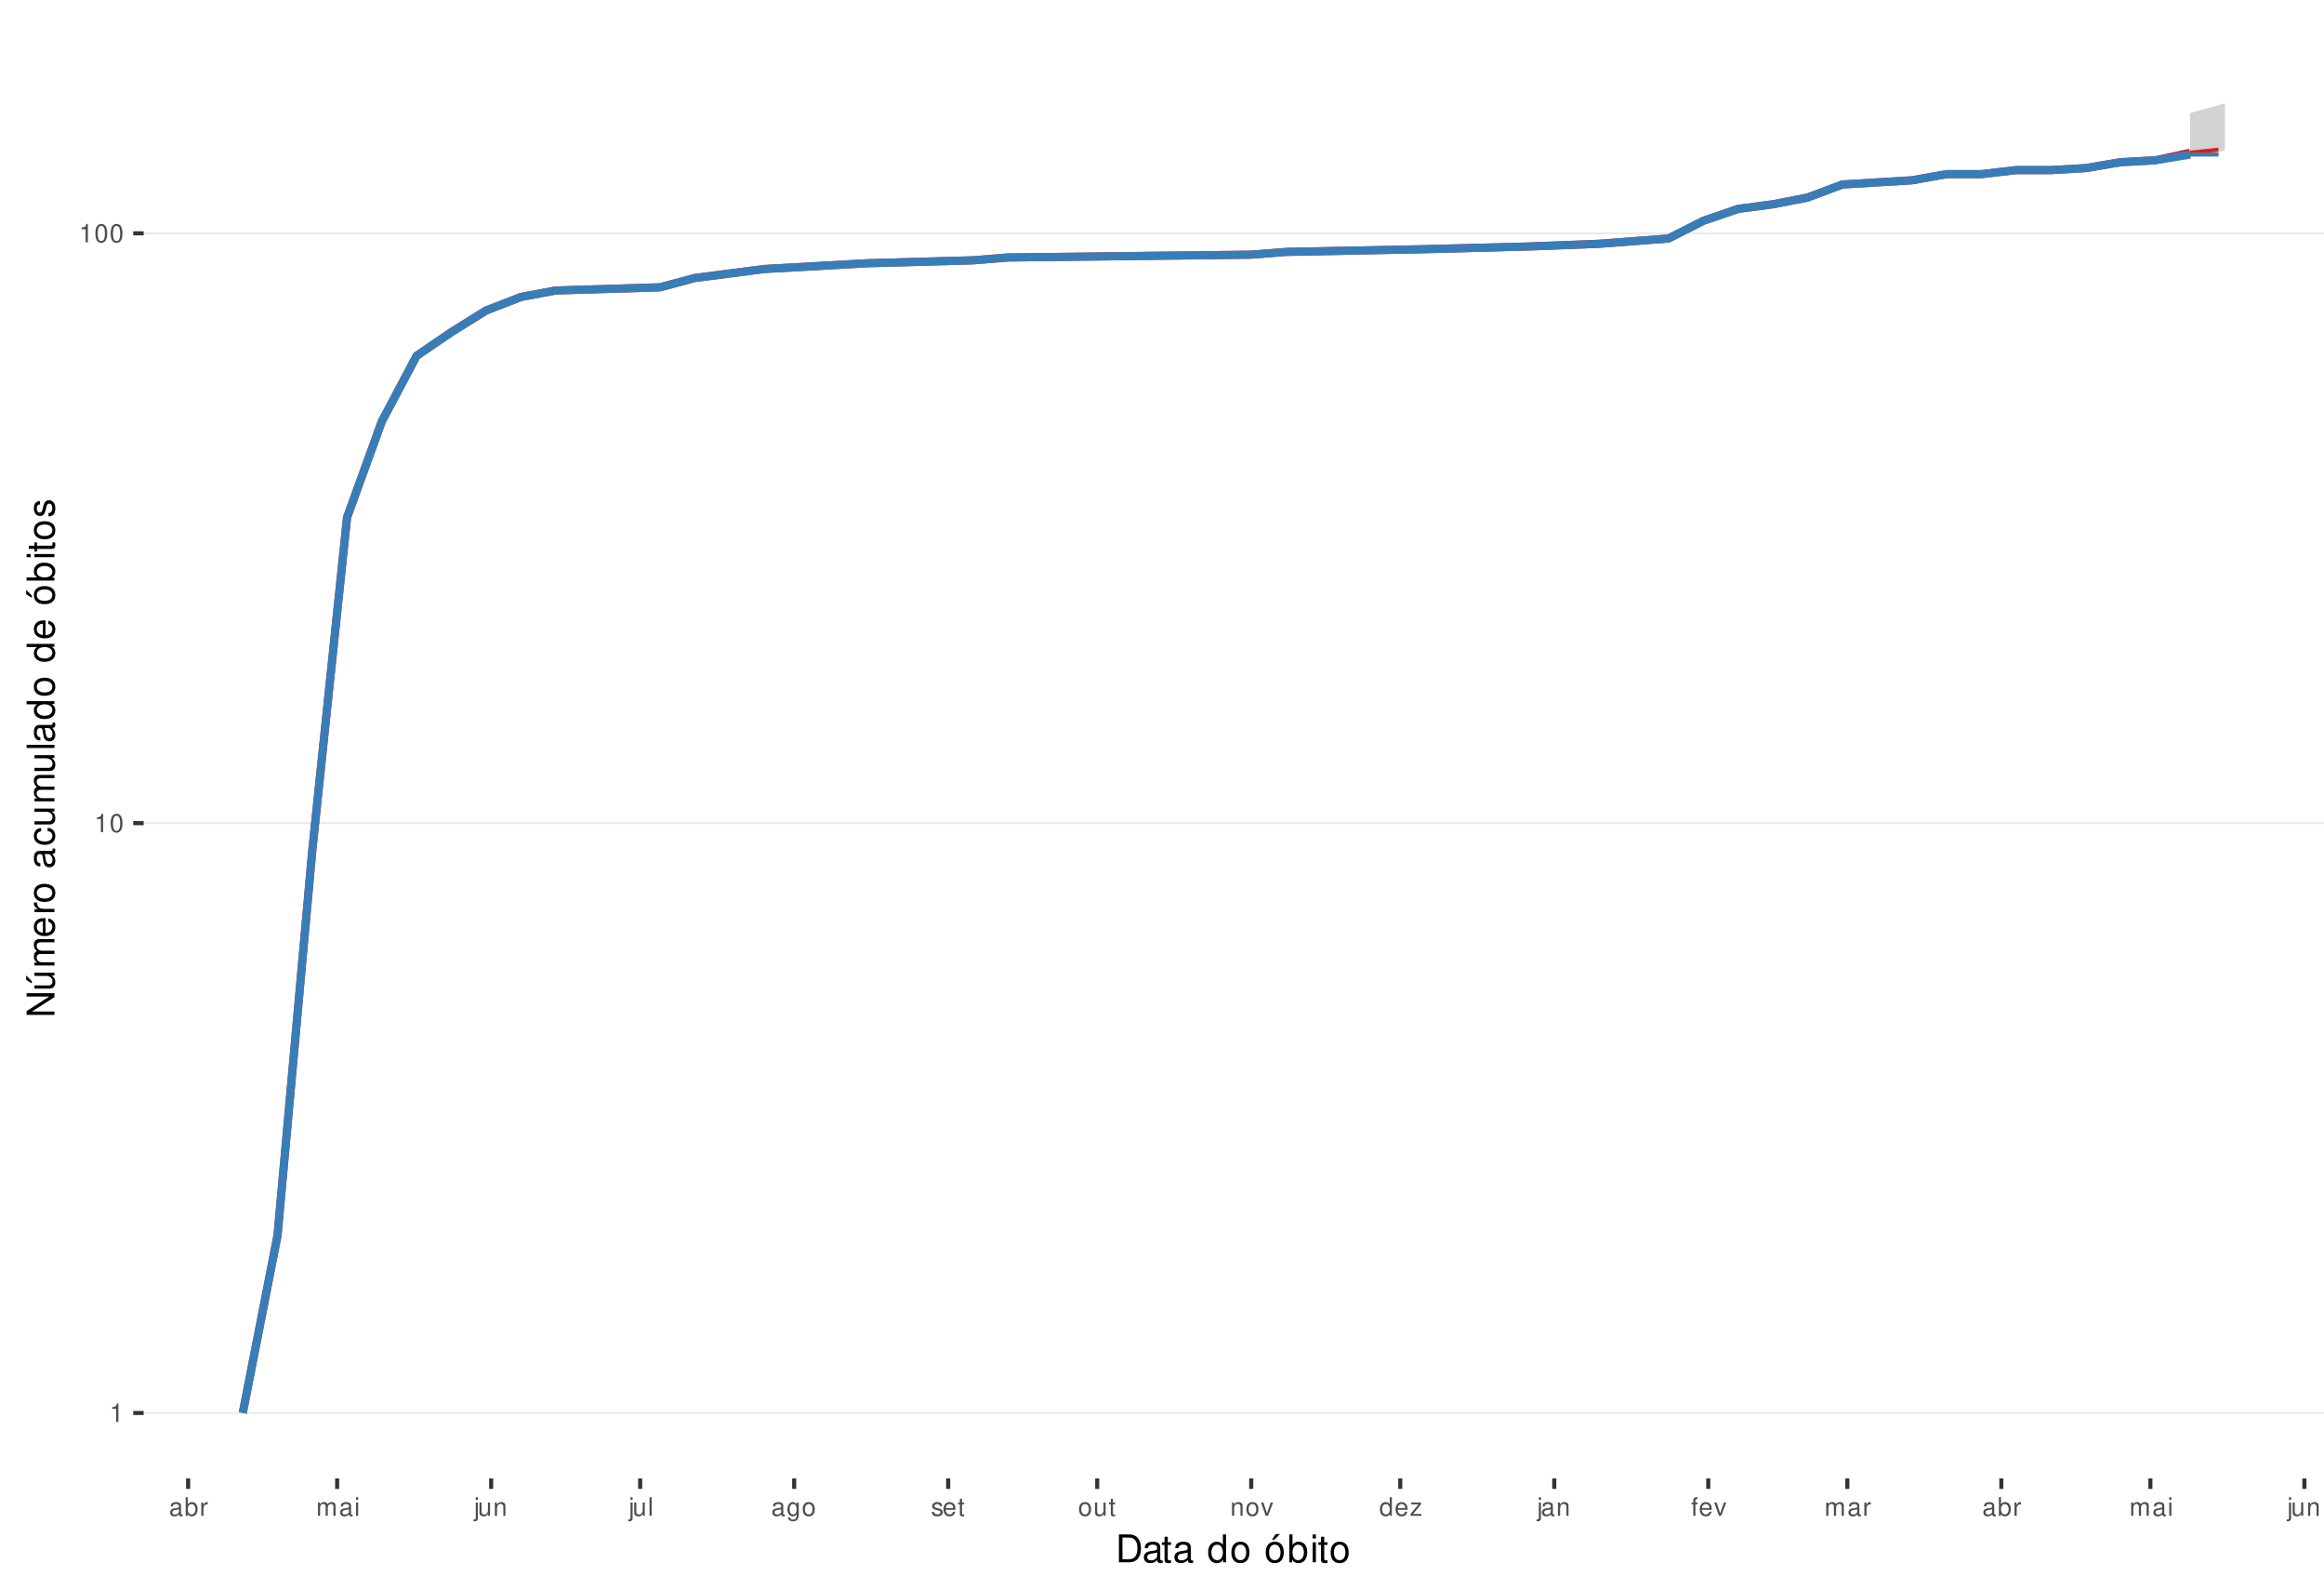
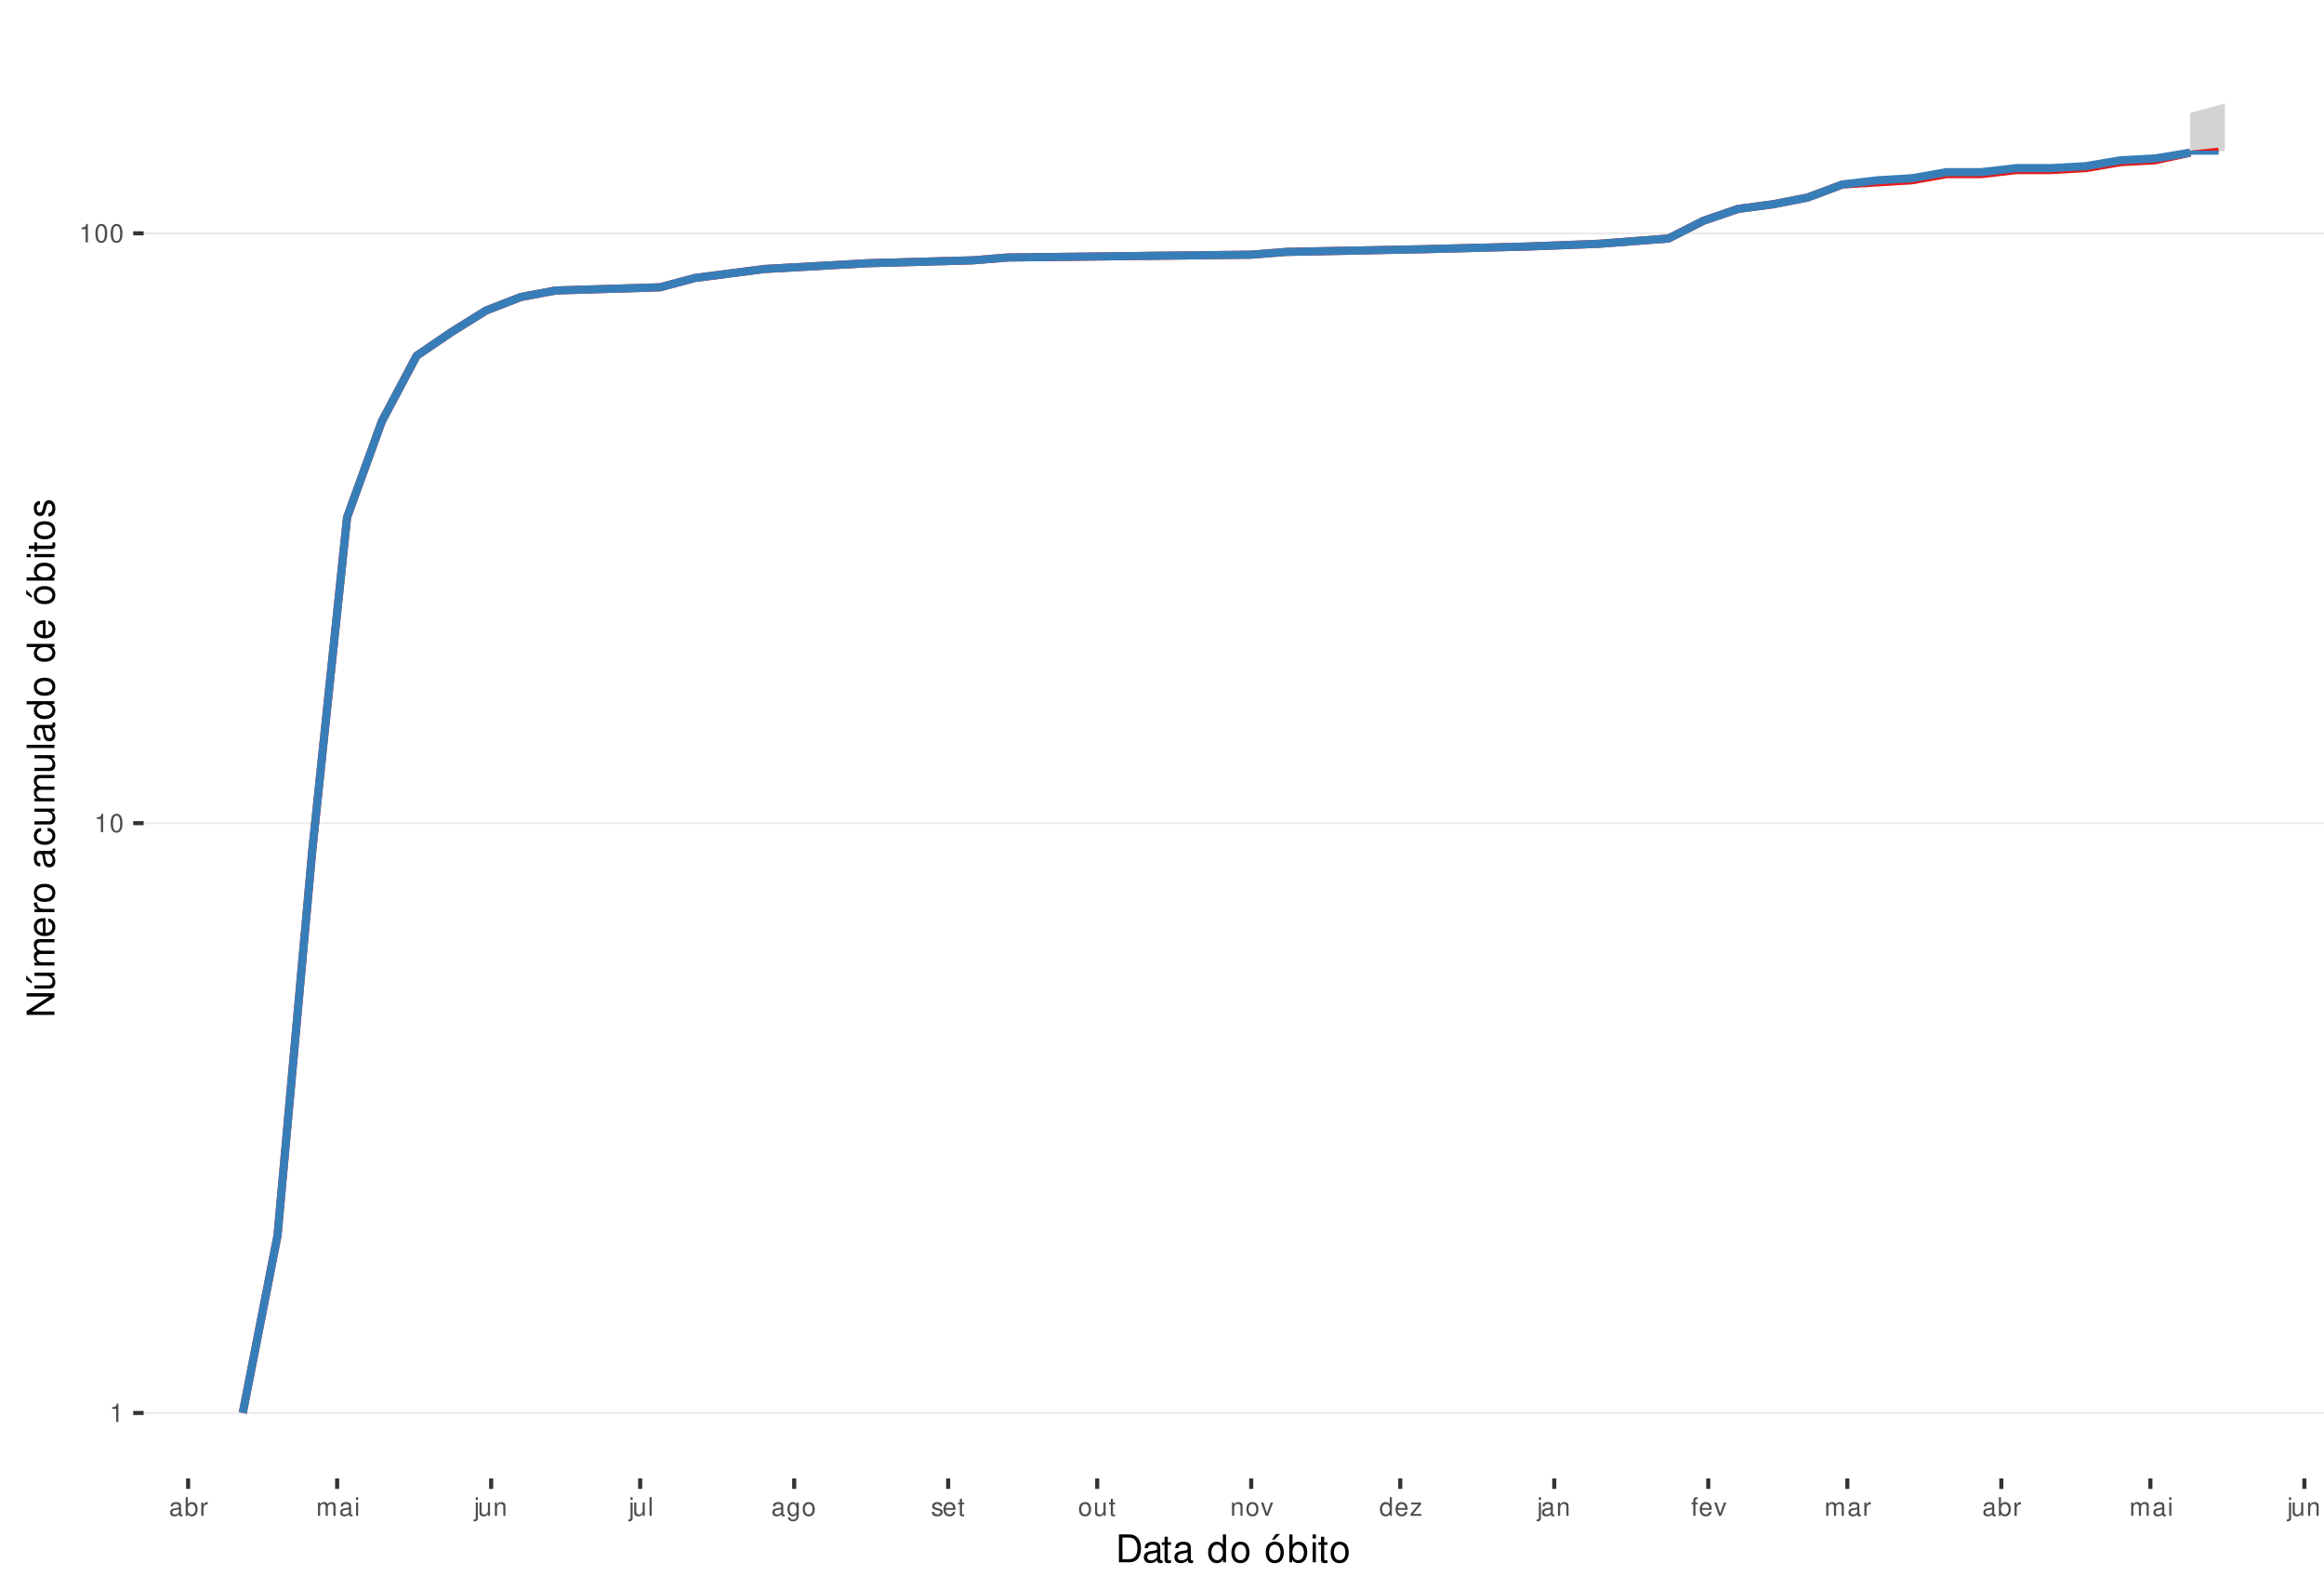
<svg xmlns="http://www.w3.org/2000/svg" xmlns:xlink="http://www.w3.org/1999/xlink" width="609pt" height="413pt" viewBox="0 0 609 413" version="1.1">
  <defs>
    <g>
      <symbol overflow="visible" id="glyph0-0">
        <path style="stroke:none;" d="" />
      </symbol>
      <symbol overflow="visible" id="glyph0-1">
        <path style="stroke:none;" d="M 1.719 -3.422 L 1.719 0 L 2.312 0 L 2.312 -4.812 L 1.922 -4.812 C 1.719 -4.078 1.578 -3.969 0.672 -3.859 L 0.672 -3.422 Z M 1.719 -3.422 " />
      </symbol>
      <symbol overflow="visible" id="glyph0-2">
        <path style="stroke:none;" d="M 1.828 -4.812 C 1.391 -4.812 0.984 -4.609 0.75 -4.281 C 0.438 -3.859 0.281 -3.219 0.281 -2.328 C 0.281 -0.703 0.812 0.156 1.828 0.156 C 2.828 0.156 3.375 -0.703 3.375 -2.297 C 3.375 -3.219 3.234 -3.844 2.922 -4.281 C 2.672 -4.625 2.281 -4.812 1.828 -4.812 Z M 1.828 -4.297 C 2.469 -4.297 2.781 -3.641 2.781 -2.344 C 2.781 -0.969 2.469 -0.328 1.812 -0.328 C 1.203 -0.328 0.891 -1 0.891 -2.328 C 0.891 -3.641 1.203 -4.297 1.828 -4.297 Z M 1.828 -4.297 " />
      </symbol>
      <symbol overflow="visible" id="glyph0-3">
        <path style="stroke:none;" d="M 3.562 -0.328 C 3.5 -0.312 3.469 -0.312 3.438 -0.312 C 3.25 -0.312 3.141 -0.406 3.141 -0.578 L 3.141 -2.641 C 3.141 -3.25 2.688 -3.594 1.828 -3.594 C 1.312 -3.594 0.906 -3.438 0.672 -3.188 C 0.516 -3 0.453 -2.797 0.438 -2.453 L 0.984 -2.453 C 1.031 -2.875 1.297 -3.078 1.812 -3.078 C 2.312 -3.078 2.594 -2.891 2.594 -2.562 L 2.594 -2.406 C 2.578 -2.172 2.469 -2.078 2.016 -2.031 C 1.219 -1.922 1.109 -1.891 0.891 -1.812 C 0.484 -1.641 0.281 -1.328 0.281 -0.875 C 0.281 -0.25 0.719 0.156 1.422 0.156 C 1.859 0.156 2.219 0 2.609 -0.359 C 2.656 0 2.828 0.156 3.188 0.156 C 3.297 0.156 3.375 0.141 3.562 0.094 Z M 2.594 -1.094 C 2.594 -0.906 2.531 -0.797 2.375 -0.641 C 2.141 -0.438 1.875 -0.328 1.547 -0.328 C 1.109 -0.328 0.859 -0.547 0.859 -0.891 C 0.859 -1.266 1.094 -1.438 1.703 -1.531 C 2.297 -1.609 2.406 -1.641 2.594 -1.719 Z M 2.594 -1.094 " />
      </symbol>
      <symbol overflow="visible" id="glyph0-4">
        <path style="stroke:none;" d="M 0.359 -4.859 L 0.359 0 L 0.859 0 L 0.859 -0.453 C 1.125 -0.047 1.484 0.156 1.969 0.156 C 2.875 0.156 3.484 -0.594 3.484 -1.75 C 3.484 -2.891 2.922 -3.594 1.984 -3.594 C 1.516 -3.594 1.172 -3.406 0.906 -3.016 L 0.906 -4.859 Z M 1.891 -3.062 C 2.5 -3.062 2.906 -2.531 2.906 -1.703 C 2.906 -0.906 2.484 -0.359 1.891 -0.359 C 1.297 -0.359 0.906 -0.906 0.906 -1.719 C 0.906 -2.531 1.297 -3.062 1.891 -3.062 Z M 1.891 -3.062 " />
      </symbol>
      <symbol overflow="visible" id="glyph0-5">
        <path style="stroke:none;" d="M 0.453 -3.484 L 0.453 0 L 1.016 0 L 1.016 -1.812 C 1.031 -2.656 1.375 -3.016 2.141 -3 L 2.141 -3.562 C 2.047 -3.578 1.984 -3.594 1.922 -3.594 C 1.562 -3.594 1.297 -3.375 0.969 -2.859 L 0.969 -3.484 Z M 0.453 -3.484 " />
      </symbol>
      <symbol overflow="visible" id="glyph0-6">
        <path style="stroke:none;" d="M 0.469 -3.484 L 0.469 0 L 1.031 0 L 1.031 -2.188 C 1.031 -2.703 1.391 -3.109 1.844 -3.109 C 2.25 -3.109 2.484 -2.844 2.484 -2.406 L 2.484 0 L 3.047 0 L 3.047 -2.188 C 3.047 -2.703 3.422 -3.109 3.875 -3.109 C 4.266 -3.109 4.516 -2.844 4.516 -2.406 L 4.516 0 L 5.078 0 L 5.078 -2.609 C 5.078 -3.234 4.719 -3.594 4.062 -3.594 C 3.594 -3.594 3.312 -3.453 2.984 -3.062 C 2.781 -3.422 2.5 -3.594 2.047 -3.594 C 1.578 -3.594 1.266 -3.422 0.984 -3 L 0.984 -3.484 Z M 0.469 -3.484 " />
      </symbol>
      <symbol overflow="visible" id="glyph0-7">
        <path style="stroke:none;" d="M 1 -3.484 L 0.453 -3.484 L 0.453 0 L 1 0 Z M 1 -4.859 L 0.438 -4.859 L 0.438 -4.156 L 1 -4.156 Z M 1 -4.859 " />
      </symbol>
      <symbol overflow="visible" id="glyph0-8">
        <path style="stroke:none;" d="M 0.469 -3.484 L 0.469 0.5 C 0.469 0.859 0.359 0.969 0.016 0.969 C -0.031 0.969 -0.047 0.969 -0.125 0.953 L -0.125 1.438 C -0.047 1.438 -0.016 1.453 0.062 1.453 C 0.688 1.453 1.016 1.203 1.016 0.719 L 1.016 -3.484 Z M 1.016 -4.859 L 0.469 -4.859 L 0.469 -4.156 L 1.016 -4.156 Z M 1.016 -4.859 " />
      </symbol>
      <symbol overflow="visible" id="glyph0-9">
        <path style="stroke:none;" d="M 3.203 0 L 3.203 -3.484 L 2.656 -3.484 L 2.656 -1.516 C 2.656 -0.797 2.281 -0.328 1.703 -0.328 C 1.266 -0.328 0.984 -0.594 0.984 -1.016 L 0.984 -3.484 L 0.438 -3.484 L 0.438 -0.797 C 0.438 -0.219 0.859 0.156 1.547 0.156 C 2.062 0.156 2.391 -0.031 2.703 -0.484 L 2.703 0 Z M 3.203 0 " />
      </symbol>
      <symbol overflow="visible" id="glyph0-10">
        <path style="stroke:none;" d="M 0.469 -3.484 L 0.469 0 L 1.031 0 L 1.031 -1.922 C 1.031 -2.641 1.391 -3.109 1.969 -3.109 C 2.406 -3.109 2.688 -2.828 2.688 -2.422 L 2.688 0 L 3.234 0 L 3.234 -2.641 C 3.234 -3.219 2.812 -3.594 2.141 -3.594 C 1.625 -3.594 1.281 -3.391 0.984 -2.906 L 0.984 -3.484 Z M 0.469 -3.484 " />
      </symbol>
      <symbol overflow="visible" id="glyph0-11">
        <path style="stroke:none;" d="M 1.016 -4.859 L 0.453 -4.859 L 0.453 0 L 1.016 0 Z M 1.016 -4.859 " />
      </symbol>
      <symbol overflow="visible" id="glyph0-12">
        <path style="stroke:none;" d="M 2.688 -3.484 L 2.688 -2.984 C 2.406 -3.406 2.109 -3.594 1.656 -3.594 C 0.812 -3.594 0.234 -2.797 0.234 -1.688 C 0.234 -1.094 0.375 -0.672 0.672 -0.312 C 0.938 -0.016 1.266 0.156 1.625 0.156 C 2.047 0.156 2.344 -0.031 2.641 -0.469 L 2.641 -0.297 C 2.641 0.641 2.375 0.984 1.688 0.984 C 1.219 0.984 0.969 0.797 0.906 0.406 L 0.344 0.406 C 0.406 1.047 0.906 1.453 1.672 1.453 C 2.188 1.453 2.609 1.281 2.828 1 C 3.109 0.672 3.203 0.25 3.203 -0.578 L 3.203 -3.484 Z M 1.719 -3.078 C 2.297 -3.078 2.641 -2.578 2.641 -1.703 C 2.641 -0.859 2.297 -0.359 1.719 -0.359 C 1.141 -0.359 0.812 -0.859 0.812 -1.719 C 0.812 -2.562 1.141 -3.078 1.719 -3.078 Z M 1.719 -3.078 " />
      </symbol>
      <symbol overflow="visible" id="glyph0-13">
        <path style="stroke:none;" d="M 1.812 -3.594 C 0.828 -3.594 0.234 -2.891 0.234 -1.719 C 0.234 -0.547 0.828 0.156 1.812 0.156 C 2.797 0.156 3.391 -0.547 3.391 -1.688 C 3.391 -2.906 2.828 -3.594 1.812 -3.594 Z M 1.812 -3.078 C 2.438 -3.078 2.812 -2.562 2.812 -1.703 C 2.812 -0.875 2.422 -0.359 1.812 -0.359 C 1.203 -0.359 0.812 -0.875 0.812 -1.719 C 0.812 -2.562 1.203 -3.078 1.812 -3.078 Z M 1.812 -3.078 " />
      </symbol>
      <symbol overflow="visible" id="glyph0-14">
        <path style="stroke:none;" d="M 2.922 -2.516 C 2.906 -3.203 2.453 -3.594 1.656 -3.594 C 0.844 -3.594 0.312 -3.172 0.312 -2.516 C 0.312 -1.984 0.594 -1.719 1.422 -1.516 L 1.938 -1.391 C 2.328 -1.297 2.469 -1.156 2.469 -0.906 C 2.469 -0.578 2.156 -0.359 1.656 -0.359 C 1.359 -0.359 1.109 -0.453 0.969 -0.594 C 0.891 -0.688 0.844 -0.797 0.812 -1.031 L 0.219 -1.031 C 0.25 -0.234 0.703 0.156 1.625 0.156 C 2.5 0.156 3.062 -0.281 3.062 -0.953 C 3.062 -1.469 2.766 -1.75 2.062 -1.922 L 1.531 -2.047 C 1.078 -2.156 0.891 -2.297 0.891 -2.547 C 0.891 -2.875 1.172 -3.078 1.625 -3.078 C 2.078 -3.078 2.312 -2.875 2.328 -2.516 Z M 2.922 -2.516 " />
      </symbol>
      <symbol overflow="visible" id="glyph0-15">
        <path style="stroke:none;" d="M 3.422 -1.562 C 3.422 -2.094 3.375 -2.406 3.281 -2.672 C 3.047 -3.234 2.516 -3.594 1.859 -3.594 C 0.891 -3.594 0.266 -2.844 0.266 -1.703 C 0.266 -0.547 0.859 0.156 1.844 0.156 C 2.656 0.156 3.203 -0.297 3.344 -1.062 L 2.781 -1.062 C 2.625 -0.594 2.312 -0.359 1.875 -0.359 C 1.516 -0.359 1.219 -0.516 1.031 -0.812 C 0.906 -1.016 0.859 -1.219 0.844 -1.562 Z M 0.859 -2.016 C 0.906 -2.656 1.297 -3.078 1.859 -3.078 C 2.422 -3.078 2.812 -2.641 2.812 -2.016 Z M 0.859 -2.016 " />
      </symbol>
      <symbol overflow="visible" id="glyph0-16">
        <path style="stroke:none;" d="M 1.688 -3.484 L 1.125 -3.484 L 1.125 -4.453 L 0.562 -4.453 L 0.562 -3.484 L 0.094 -3.484 L 0.094 -3.031 L 0.562 -3.031 L 0.562 -0.406 C 0.562 -0.047 0.812 0.156 1.234 0.156 C 1.391 0.156 1.5 0.141 1.688 0.109 L 1.688 -0.359 C 1.609 -0.344 1.531 -0.328 1.422 -0.328 C 1.188 -0.328 1.125 -0.406 1.125 -0.641 L 1.125 -3.031 L 1.688 -3.031 Z M 1.688 -3.484 " />
      </symbol>
      <symbol overflow="visible" id="glyph0-17">
        <path style="stroke:none;" d="M 1.891 0 L 3.234 -3.484 L 2.609 -3.484 L 1.625 -0.656 L 0.688 -3.484 L 0.062 -3.484 L 1.297 0 Z M 1.891 0 " />
      </symbol>
      <symbol overflow="visible" id="glyph0-18">
        <path style="stroke:none;" d="M 3.297 -4.859 L 2.75 -4.859 L 2.75 -3.047 C 2.516 -3.406 2.141 -3.594 1.672 -3.594 C 0.766 -3.594 0.172 -2.859 0.172 -1.75 C 0.172 -0.578 0.75 0.156 1.688 0.156 C 2.172 0.156 2.5 -0.031 2.797 -0.453 L 2.797 0 L 3.297 0 Z M 1.766 -3.062 C 2.359 -3.062 2.75 -2.547 2.75 -1.703 C 2.75 -0.906 2.359 -0.359 1.766 -0.359 C 1.156 -0.359 0.75 -0.906 0.75 -1.719 C 0.75 -2.531 1.156 -3.062 1.766 -3.062 Z M 1.766 -3.062 " />
      </symbol>
      <symbol overflow="visible" id="glyph0-19">
        <path style="stroke:none;" d="M 2.953 -3.484 L 0.344 -3.484 L 0.344 -3 L 2.297 -3 L 0.203 -0.5 L 0.203 0 L 3.047 0 L 3.047 -0.484 L 0.875 -0.484 L 2.953 -3 Z M 2.953 -3.484 " />
      </symbol>
      <symbol overflow="visible" id="glyph0-20">
        <path style="stroke:none;" d="M 1.719 -3.484 L 1.141 -3.484 L 1.141 -4.031 C 1.141 -4.266 1.266 -4.391 1.531 -4.391 C 1.578 -4.391 1.594 -4.391 1.719 -4.375 L 1.719 -4.844 C 1.594 -4.859 1.516 -4.875 1.406 -4.875 C 0.891 -4.875 0.578 -4.578 0.578 -4.078 L 0.578 -3.484 L 0.125 -3.484 L 0.125 -3.031 L 0.578 -3.031 L 0.578 0 L 1.141 0 L 1.141 -3.031 L 1.719 -3.031 Z M 1.719 -3.484 " />
      </symbol>
      <symbol overflow="visible" id="glyph1-0">
        <path style="stroke:none;" d="" />
      </symbol>
      <symbol overflow="visible" id="glyph1-1">
        <path style="stroke:none;" d="M 0.891 0 L 3.703 0 C 5.547 0 6.672 -1.375 6.672 -3.656 C 6.672 -5.906 5.547 -7.297 3.703 -7.297 L 0.891 -7.297 Z M 1.812 -0.812 L 1.812 -6.469 L 3.547 -6.469 C 4.984 -6.469 5.734 -5.5 5.734 -3.641 C 5.734 -1.797 4.984 -0.812 3.547 -0.812 Z M 1.812 -0.812 " />
      </symbol>
      <symbol overflow="visible" id="glyph1-2">
        <path style="stroke:none;" d="M 5.344 -0.484 C 5.266 -0.469 5.219 -0.469 5.172 -0.469 C 4.875 -0.469 4.719 -0.625 4.719 -0.875 L 4.719 -3.953 C 4.719 -4.891 4.047 -5.391 2.75 -5.391 C 1.984 -5.391 1.375 -5.172 1.016 -4.781 C 0.766 -4.516 0.672 -4.203 0.656 -3.688 L 1.484 -3.688 C 1.562 -4.328 1.938 -4.625 2.719 -4.625 C 3.484 -4.625 3.891 -4.344 3.891 -3.844 L 3.891 -3.625 C 3.875 -3.266 3.703 -3.125 3.016 -3.047 C 1.844 -2.891 1.656 -2.844 1.344 -2.719 C 0.734 -2.453 0.422 -2 0.422 -1.312 C 0.422 -0.375 1.078 0.234 2.141 0.234 C 2.797 0.234 3.328 0 3.922 -0.547 C 3.984 0 4.234 0.234 4.781 0.234 C 4.953 0.234 5.062 0.203 5.344 0.141 Z M 3.891 -1.656 C 3.891 -1.375 3.812 -1.203 3.562 -0.969 C 3.219 -0.656 2.812 -0.5 2.312 -0.5 C 1.672 -0.5 1.297 -0.812 1.297 -1.344 C 1.297 -1.891 1.656 -2.172 2.547 -2.297 C 3.438 -2.422 3.609 -2.453 3.891 -2.594 Z M 3.891 -1.656 " />
      </symbol>
      <symbol overflow="visible" id="glyph1-3">
        <path style="stroke:none;" d="M 2.547 -5.234 L 1.688 -5.234 L 1.688 -6.688 L 0.844 -6.688 L 0.844 -5.234 L 0.141 -5.234 L 0.141 -4.562 L 0.844 -4.562 L 0.844 -0.594 C 0.844 -0.062 1.203 0.234 1.859 0.234 C 2.078 0.234 2.266 0.203 2.547 0.156 L 2.547 -0.547 C 2.422 -0.516 2.312 -0.5 2.141 -0.5 C 1.781 -0.5 1.688 -0.594 1.688 -0.969 L 1.688 -4.562 L 2.547 -4.562 Z M 2.547 -5.234 " />
      </symbol>
      <symbol overflow="visible" id="glyph1-4">
        <path style="stroke:none;" d="" />
      </symbol>
      <symbol overflow="visible" id="glyph1-5">
        <path style="stroke:none;" d="M 4.953 -7.297 L 4.125 -7.297 L 4.125 -4.578 C 3.766 -5.109 3.203 -5.391 2.516 -5.391 C 1.156 -5.391 0.266 -4.297 0.266 -2.625 C 0.266 -0.859 1.125 0.234 2.547 0.234 C 3.266 0.234 3.766 -0.047 4.203 -0.688 L 4.203 0 L 4.953 0 Z M 2.656 -4.609 C 3.547 -4.609 4.125 -3.812 4.125 -2.562 C 4.125 -1.344 3.547 -0.547 2.656 -0.547 C 1.734 -0.547 1.125 -1.359 1.125 -2.578 C 1.125 -3.797 1.734 -4.609 2.656 -4.609 Z M 2.656 -4.609 " />
      </symbol>
      <symbol overflow="visible" id="glyph1-6">
        <path style="stroke:none;" d="M 2.719 -5.391 C 1.234 -5.391 0.359 -4.344 0.359 -2.578 C 0.359 -0.812 1.234 0.234 2.734 0.234 C 4.203 0.234 5.094 -0.812 5.094 -2.547 C 5.094 -4.359 4.234 -5.391 2.719 -5.391 Z M 2.734 -4.625 C 3.672 -4.625 4.234 -3.844 4.234 -2.547 C 4.234 -1.312 3.656 -0.547 2.734 -0.547 C 1.797 -0.547 1.234 -1.312 1.234 -2.578 C 1.234 -3.844 1.797 -4.625 2.734 -4.625 Z M 2.734 -4.625 " />
      </symbol>
      <symbol overflow="visible" id="glyph1-7">
        <path style="stroke:none;" d="M 2.719 -5.391 C 1.234 -5.391 0.359 -4.344 0.359 -2.578 C 0.359 -0.812 1.234 0.234 2.734 0.234 C 4.203 0.234 5.094 -0.812 5.094 -2.547 C 5.094 -4.359 4.234 -5.391 2.719 -5.391 Z M 2.734 -4.625 C 3.672 -4.625 4.234 -3.844 4.234 -2.547 C 4.234 -1.312 3.656 -0.547 2.734 -0.547 C 1.797 -0.547 1.234 -1.312 1.234 -2.578 C 1.234 -3.844 1.797 -4.625 2.734 -4.625 Z M 2.984 -7.406 L 2.016 -5.922 L 2.625 -5.922 L 4.109 -7.406 Z M 2.984 -7.406 " />
      </symbol>
      <symbol overflow="visible" id="glyph1-8">
        <path style="stroke:none;" d="M 0.547 -7.297 L 0.547 0 L 1.297 0 L 1.297 -0.672 C 1.688 -0.062 2.219 0.234 2.953 0.234 C 4.328 0.234 5.234 -0.906 5.234 -2.641 C 5.234 -4.344 4.375 -5.391 2.984 -5.391 C 2.266 -5.391 1.766 -5.125 1.375 -4.531 L 1.375 -7.297 Z M 2.828 -4.609 C 3.766 -4.609 4.359 -3.797 4.359 -2.547 C 4.359 -1.359 3.734 -0.547 2.828 -0.547 C 1.938 -0.547 1.375 -1.344 1.375 -2.578 C 1.375 -3.812 1.938 -4.609 2.828 -4.609 Z M 2.828 -4.609 " />
      </symbol>
      <symbol overflow="visible" id="glyph1-9">
        <path style="stroke:none;" d="M 1.5 -5.234 L 0.672 -5.234 L 0.672 0 L 1.5 0 Z M 1.5 -7.297 L 0.656 -7.297 L 0.656 -6.234 L 1.5 -6.234 Z M 1.5 -7.297 " />
      </symbol>
      <symbol overflow="visible" id="glyph2-0">
        <path style="stroke:none;" d="" />
      </symbol>
      <symbol overflow="visible" id="glyph2-1">
        <path style="stroke:none;" d="M -7.297 -6.453 L -7.297 -5.578 L -1.328 -5.578 L -7.297 -1.766 L -7.297 -0.766 L 0 -0.766 L 0 -1.641 L -5.906 -1.641 L 0 -5.406 L 0 -6.453 Z M -7.297 -6.453 " />
      </symbol>
      <symbol overflow="visible" id="glyph2-2">
        <path style="stroke:none;" d="M 0 -4.812 L -5.234 -4.812 L -5.234 -3.984 L -2.266 -3.984 C -1.203 -3.984 -0.5 -3.438 -0.5 -2.562 C -0.5 -1.906 -0.906 -1.484 -1.531 -1.484 L -5.234 -1.484 L -5.234 -0.656 L -1.203 -0.656 C -0.328 -0.656 0.234 -1.297 0.234 -2.312 C 0.234 -3.094 -0.047 -3.578 -0.734 -4.062 L 0 -4.062 Z M -7.406 -2.953 L -5.922 -2 L -5.922 -2.594 L -7.406 -4.094 Z M -7.406 -2.953 " />
      </symbol>
      <symbol overflow="visible" id="glyph2-3">
        <path style="stroke:none;" d="M -5.234 -0.703 L 0 -0.703 L 0 -1.547 L -3.297 -1.547 C -4.047 -1.547 -4.656 -2.094 -4.656 -2.766 C -4.656 -3.391 -4.281 -3.734 -3.609 -3.734 L 0 -3.734 L 0 -4.578 L -3.297 -4.578 C -4.047 -4.578 -4.656 -5.125 -4.656 -5.812 C -4.656 -6.422 -4.266 -6.781 -3.609 -6.781 L 0 -6.781 L 0 -7.625 L -3.938 -7.625 C -4.875 -7.625 -5.391 -7.078 -5.391 -6.094 C -5.391 -5.406 -5.188 -4.984 -4.594 -4.484 C -5.156 -4.188 -5.391 -3.766 -5.391 -3.078 C -5.391 -2.375 -5.125 -1.906 -4.5 -1.469 L -5.234 -1.469 Z M -5.234 -0.703 " />
      </symbol>
      <symbol overflow="visible" id="glyph2-4">
        <path style="stroke:none;" d="M -2.344 -5.125 C -3.141 -5.125 -3.625 -5.062 -4.016 -4.922 C -4.875 -4.578 -5.391 -3.781 -5.391 -2.797 C -5.391 -1.344 -4.281 -0.406 -2.547 -0.406 C -0.812 -0.406 0.234 -1.297 0.234 -2.781 C 0.234 -3.984 -0.453 -4.812 -1.594 -5.016 L -1.594 -4.188 C -0.906 -3.953 -0.547 -3.484 -0.547 -2.812 C -0.547 -2.281 -0.781 -1.828 -1.219 -1.547 C -1.516 -1.344 -1.812 -1.281 -2.344 -1.266 Z M -3.016 -1.297 C -3.984 -1.359 -4.625 -1.953 -4.625 -2.797 C -4.625 -3.641 -3.953 -4.234 -3.016 -4.234 Z M -3.016 -1.297 " />
      </symbol>
      <symbol overflow="visible" id="glyph2-5">
        <path style="stroke:none;" d="M -5.234 -0.688 L 0 -0.688 L 0 -1.531 L -2.719 -1.531 C -3.984 -1.547 -4.547 -2.062 -4.516 -3.203 L -5.359 -3.203 C -5.375 -3.062 -5.391 -2.984 -5.391 -2.891 C -5.391 -2.344 -5.062 -1.938 -4.297 -1.453 L -5.234 -1.453 Z M -5.234 -0.688 " />
      </symbol>
      <symbol overflow="visible" id="glyph2-6">
        <path style="stroke:none;" d="M -5.391 -2.719 C -5.391 -1.234 -4.344 -0.359 -2.578 -0.359 C -0.812 -0.359 0.234 -1.234 0.234 -2.734 C 0.234 -4.203 -0.812 -5.094 -2.547 -5.094 C -4.359 -5.094 -5.391 -4.234 -5.391 -2.719 Z M -4.625 -2.734 C -4.625 -3.672 -3.844 -4.234 -2.547 -4.234 C -1.312 -4.234 -0.547 -3.656 -0.547 -2.734 C -0.547 -1.797 -1.312 -1.234 -2.578 -1.234 C -3.844 -1.234 -4.625 -1.797 -4.625 -2.734 Z M -4.625 -2.734 " />
      </symbol>
      <symbol overflow="visible" id="glyph2-7">
        <path style="stroke:none;" d="" />
      </symbol>
      <symbol overflow="visible" id="glyph2-8">
        <path style="stroke:none;" d="M -0.484 -5.344 C -0.469 -5.266 -0.469 -5.219 -0.469 -5.172 C -0.469 -4.875 -0.625 -4.719 -0.875 -4.719 L -3.953 -4.719 C -4.891 -4.719 -5.391 -4.047 -5.391 -2.75 C -5.391 -1.984 -5.172 -1.375 -4.781 -1.016 C -4.516 -0.766 -4.203 -0.672 -3.688 -0.656 L -3.688 -1.484 C -4.328 -1.562 -4.625 -1.938 -4.625 -2.719 C -4.625 -3.484 -4.344 -3.891 -3.844 -3.891 L -3.625 -3.891 C -3.266 -3.875 -3.125 -3.703 -3.047 -3.016 C -2.891 -1.844 -2.844 -1.656 -2.719 -1.344 C -2.453 -0.734 -2 -0.422 -1.312 -0.422 C -0.375 -0.422 0.234 -1.078 0.234 -2.141 C 0.234 -2.797 0 -3.328 -0.547 -3.922 C 0 -3.984 0.234 -4.234 0.234 -4.781 C 0.234 -4.953 0.203 -5.062 0.141 -5.344 Z M -1.656 -3.891 C -1.375 -3.891 -1.203 -3.812 -0.969 -3.562 C -0.656 -3.219 -0.5 -2.812 -0.5 -2.312 C -0.5 -1.672 -0.812 -1.297 -1.344 -1.297 C -1.891 -1.297 -2.172 -1.656 -2.297 -2.547 C -2.422 -3.438 -2.453 -3.609 -2.594 -3.891 Z M -1.656 -3.891 " />
      </symbol>
      <symbol overflow="visible" id="glyph2-9">
        <path style="stroke:none;" d="M -3.484 -4.703 C -3.984 -4.672 -4.312 -4.562 -4.609 -4.359 C -5.094 -4 -5.391 -3.375 -5.391 -2.641 C -5.391 -1.219 -4.266 -0.312 -2.531 -0.312 C -0.844 -0.312 0.234 -1.203 0.234 -2.625 C 0.234 -3.875 -0.516 -4.672 -1.797 -4.766 L -1.797 -3.938 C -0.953 -3.797 -0.547 -3.359 -0.547 -2.656 C -0.547 -1.734 -1.297 -1.188 -2.531 -1.188 C -3.844 -1.188 -4.625 -1.719 -4.625 -2.625 C -4.625 -3.328 -4.203 -3.766 -3.484 -3.875 Z M -3.484 -4.703 " />
      </symbol>
      <symbol overflow="visible" id="glyph2-10">
        <path style="stroke:none;" d="M 0 -4.812 L -5.234 -4.812 L -5.234 -3.984 L -2.266 -3.984 C -1.203 -3.984 -0.5 -3.438 -0.5 -2.562 C -0.5 -1.906 -0.906 -1.484 -1.531 -1.484 L -5.234 -1.484 L -5.234 -0.656 L -1.203 -0.656 C -0.328 -0.656 0.234 -1.297 0.234 -2.312 C 0.234 -3.094 -0.047 -3.578 -0.734 -4.062 L 0 -4.062 Z M 0 -4.812 " />
      </symbol>
      <symbol overflow="visible" id="glyph2-11">
        <path style="stroke:none;" d="M -7.297 -1.516 L -7.297 -0.688 L 0 -0.688 L 0 -1.516 Z M -7.297 -1.516 " />
      </symbol>
      <symbol overflow="visible" id="glyph2-12">
        <path style="stroke:none;" d="M -7.297 -4.953 L -7.297 -4.125 L -4.578 -4.125 C -5.109 -3.766 -5.391 -3.203 -5.391 -2.516 C -5.391 -1.156 -4.297 -0.266 -2.625 -0.266 C -0.859 -0.266 0.234 -1.125 0.234 -2.547 C 0.234 -3.266 -0.047 -3.766 -0.688 -4.203 L 0 -4.203 L 0 -4.953 Z M -4.609 -2.656 C -4.609 -3.547 -3.812 -4.125 -2.562 -4.125 C -1.344 -4.125 -0.547 -3.547 -0.547 -2.656 C -0.547 -1.734 -1.359 -1.125 -2.578 -1.125 C -3.797 -1.125 -4.609 -1.734 -4.609 -2.656 Z M -4.609 -2.656 " />
      </symbol>
      <symbol overflow="visible" id="glyph2-13">
        <path style="stroke:none;" d="M -5.391 -2.719 C -5.391 -1.234 -4.344 -0.359 -2.578 -0.359 C -0.812 -0.359 0.234 -1.234 0.234 -2.734 C 0.234 -4.203 -0.812 -5.094 -2.547 -5.094 C -4.359 -5.094 -5.391 -4.234 -5.391 -2.719 Z M -4.625 -2.734 C -4.625 -3.672 -3.844 -4.234 -2.547 -4.234 C -1.312 -4.234 -0.547 -3.656 -0.547 -2.734 C -0.547 -1.797 -1.312 -1.234 -2.578 -1.234 C -3.844 -1.234 -4.625 -1.797 -4.625 -2.734 Z M -7.406 -2.984 L -5.922 -2.016 L -5.922 -2.625 L -7.406 -4.109 Z M -7.406 -2.984 " />
      </symbol>
      <symbol overflow="visible" id="glyph2-14">
        <path style="stroke:none;" d="M -7.297 -0.547 L 0 -0.547 L 0 -1.297 L -0.672 -1.297 C -0.062 -1.688 0.234 -2.219 0.234 -2.953 C 0.234 -4.328 -0.906 -5.234 -2.641 -5.234 C -4.344 -5.234 -5.391 -4.375 -5.391 -2.984 C -5.391 -2.266 -5.125 -1.766 -4.531 -1.375 L -7.297 -1.375 Z M -4.609 -2.828 C -4.609 -3.766 -3.797 -4.359 -2.547 -4.359 C -1.359 -4.359 -0.547 -3.734 -0.547 -2.828 C -0.547 -1.938 -1.344 -1.375 -2.578 -1.375 C -3.812 -1.375 -4.609 -1.938 -4.609 -2.828 Z M -4.609 -2.828 " />
      </symbol>
      <symbol overflow="visible" id="glyph2-15">
        <path style="stroke:none;" d="M -5.234 -1.5 L -5.234 -0.672 L 0 -0.672 L 0 -1.5 Z M -7.297 -1.5 L -7.297 -0.656 L -6.234 -0.656 L -6.234 -1.5 Z M -7.297 -1.5 " />
      </symbol>
      <symbol overflow="visible" id="glyph2-16">
        <path style="stroke:none;" d="M -5.234 -2.547 L -5.234 -1.688 L -6.688 -1.688 L -6.688 -0.844 L -5.234 -0.844 L -5.234 -0.141 L -4.562 -0.141 L -4.562 -0.844 L -0.594 -0.844 C -0.062 -0.844 0.234 -1.203 0.234 -1.859 C 0.234 -2.078 0.203 -2.266 0.156 -2.547 L -0.547 -2.547 C -0.516 -2.422 -0.5 -2.312 -0.5 -2.141 C -0.5 -1.781 -0.594 -1.688 -0.969 -1.688 L -4.562 -1.688 L -4.562 -2.547 Z M -5.234 -2.547 " />
      </symbol>
      <symbol overflow="visible" id="glyph2-17">
        <path style="stroke:none;" d="M -3.781 -4.375 C -4.812 -4.375 -5.391 -3.688 -5.391 -2.484 C -5.391 -1.266 -4.766 -0.469 -3.797 -0.469 C -2.969 -0.469 -2.578 -0.891 -2.281 -2.125 L -2.094 -2.906 C -1.953 -3.484 -1.734 -3.719 -1.375 -3.719 C -0.875 -3.719 -0.547 -3.234 -0.547 -2.5 C -0.547 -2.047 -0.672 -1.672 -0.891 -1.453 C -1.047 -1.328 -1.188 -1.266 -1.562 -1.219 L -1.562 -0.344 C -0.344 -0.375 0.234 -1.062 0.234 -2.438 C 0.234 -3.75 -0.422 -4.594 -1.438 -4.594 C -2.203 -4.594 -2.641 -4.156 -2.891 -3.109 L -3.078 -2.312 C -3.234 -1.625 -3.453 -1.344 -3.828 -1.344 C -4.312 -1.344 -4.625 -1.766 -4.625 -2.453 C -4.625 -3.125 -4.328 -3.484 -3.781 -3.5 Z M -3.781 -4.375 " />
      </symbol>
    </g>
    <clipPath id="clip1">
      <path d="M 37.645 9.961 L 609 9.961 L 609 387.328 L 37.645 387.328 Z M 37.645 9.961 " />
    </clipPath>
    <clipPath id="clip2">
      <path d="M 37.645 369 L 609 369 L 609 371 L 37.645 371 Z M 37.645 369 " />
    </clipPath>
    <clipPath id="clip3">
      <path d="M 37.645 215 L 609 215 L 609 216 L 37.645 216 Z M 37.645 215 " />
    </clipPath>
    <clipPath id="clip4">
      <path d="M 37.645 60 L 609 60 L 609 62 L 37.645 62 Z M 37.645 60 " />
    </clipPath>
  </defs>
  <g id="surface235">
    <rect x="0" y="0" width="609" height="413" style="fill:rgb(100%,100%,100%);fill-opacity:1;stroke:none;" />
    <rect x="0" y="0" width="609" height="413" style="fill:rgb(100%,100%,100%);fill-opacity:1;stroke:none;" />
    <path style="fill:none;stroke-width:1.067;stroke-linecap:round;stroke-linejoin:round;stroke:rgb(100%,100%,100%);stroke-opacity:1;stroke-miterlimit:10;" d="M 0 413 L 609 413 L 609 0 L 0 0 Z M 0 413 " />
    <g clip-path="url(#clip1)" clip-rule="nonzero">
      <path style=" stroke:none;fill-rule:nonzero;fill:rgb(100%,100%,100%);fill-opacity:1;" d="M 37.645 387.328 L 609 387.328 L 609 9.961 L 37.645 9.961 Z M 37.645 387.328 " />
    </g>
    <g clip-path="url(#clip2)" clip-rule="nonzero">
      <path style="fill:none;stroke-width:0.533;stroke-linecap:butt;stroke-linejoin:round;stroke:rgb(92.157%,92.157%,92.157%);stroke-opacity:1;stroke-miterlimit:10;" d="M 37.645 370.176 L 609 370.176 " />
    </g>
    <g clip-path="url(#clip3)" clip-rule="nonzero">
      <path style="fill:none;stroke-width:0.533;stroke-linecap:butt;stroke-linejoin:round;stroke:rgb(92.157%,92.157%,92.157%);stroke-opacity:1;stroke-miterlimit:10;" d="M 37.645 215.652 L 609 215.652 " />
    </g>
    <g clip-path="url(#clip4)" clip-rule="nonzero">
      <path style="fill:none;stroke-width:0.533;stroke-linecap:butt;stroke-linejoin:round;stroke:rgb(92.157%,92.157%,92.157%);stroke-opacity:1;stroke-miterlimit:10;" d="M 37.645 61.129 L 609 61.129 " />
    </g>
    <path style=" stroke:none;fill-rule:nonzero;fill:rgb(82.745%,82.745%,82.745%);fill-opacity:1;" d="M 573.918 29.586 L 583.031 27.117 L 583.031 39.512 L 573.918 40.492 Z M 573.918 29.586 " />
    <path style="fill:none;stroke-width:2.134;stroke-linecap:butt;stroke-linejoin:round;stroke:rgb(89.412%,10.196%,10.98%);stroke-opacity:1;stroke-miterlimit:10;" d="M 63.617 370.176 L 72.727 323.66 L 81.84 222.723 L 90.953 135.527 L 100.066 110.383 L 109.18 93.207 L 118.289 87.008 L 127.402 81.336 L 136.516 77.801 L 145.629 76.102 L 172.965 75.27 L 182.078 72.828 L 200.305 70.473 L 227.641 68.949 L 254.98 68.199 L 264.09 67.457 L 327.879 66.723 L 336.992 65.996 L 373.441 65.281 L 400.777 64.57 L 419.004 63.867 L 437.23 62.484 L 446.34 57.852 L 455.453 54.73 L 464.566 53.523 L 473.68 51.75 L 482.793 48.336 L 491.902 47.781 L 501.016 47.234 L 510.129 45.617 L 519.242 45.617 L 528.355 44.562 L 537.465 44.562 L 546.578 44.039 L 555.691 42.496 L 564.805 41.988 L 573.918 40 " />
    <path style="fill:none;stroke-width:1.067;stroke-linecap:butt;stroke-linejoin:round;stroke:rgb(89.412%,10.196%,10.98%);stroke-opacity:1;stroke-dasharray:7.469,3.201;stroke-miterlimit:10;" d="M 573.918 40 L 583.031 39.027 " />
-     <path style="fill:none;stroke-width:2.134;stroke-linecap:butt;stroke-linejoin:round;stroke:rgb(21.569%,49.412%,72.157%);stroke-opacity:1;stroke-miterlimit:10;" d="M 63.617 370.176 L 72.727 323.66 L 81.84 222.723 L 90.953 135.527 L 100.066 110.383 L 109.18 93.207 L 118.289 87.008 L 127.402 81.336 L 136.516 77.801 L 145.629 76.102 L 172.965 75.27 L 182.078 72.828 L 200.305 70.473 L 227.641 68.949 L 254.98 68.199 L 264.09 67.457 L 327.879 66.723 L 336.992 65.996 L 373.441 65.281 L 400.777 64.57 L 419.004 63.867 L 437.23 62.484 L 446.34 57.852 L 455.453 54.73 L 464.566 53.523 L 473.68 51.75 L 482.793 48.336 L 491.902 47.781 L 501.016 47.234 L 510.129 45.617 L 519.242 45.617 L 528.355 44.562 L 537.465 44.562 L 546.578 44.039 L 555.691 42.496 L 564.805 41.988 L 573.918 40.492 " />
-     <path style="fill:none;stroke-width:1.067;stroke-linecap:butt;stroke-linejoin:round;stroke:rgb(21.569%,49.412%,72.157%);stroke-opacity:1;stroke-dasharray:7.469,3.201;stroke-miterlimit:10;" d="M 573.918 40.492 L 583.031 40.492 " />
+     <path style="fill:none;stroke-width:2.134;stroke-linecap:butt;stroke-linejoin:round;stroke:rgb(21.569%,49.412%,72.157%);stroke-opacity:1;stroke-miterlimit:10;" d="M 63.617 370.176 L 72.727 323.66 L 81.84 222.723 L 90.953 135.527 L 100.066 110.383 L 109.18 93.207 L 118.289 87.008 L 127.402 81.336 L 136.516 77.801 L 145.629 76.102 L 172.965 75.27 L 182.078 72.828 L 200.305 70.473 L 227.641 68.949 L 254.98 68.199 L 264.09 67.457 L 327.879 66.723 L 336.992 65.996 L 373.441 65.281 L 400.777 64.57 L 419.004 63.867 L 437.23 62.484 L 446.34 57.852 L 455.453 54.73 L 464.566 53.523 L 473.68 51.75 L 482.793 48.336 L 491.902 47.234 L 501.016 46.691 L 510.129 45.086 L 519.242 45.086 L 528.355 44.039 L 537.465 44.039 L 546.578 43.52 L 555.691 41.988 L 564.805 41.488 L 573.918 40 " />
+     <path style="fill:none;stroke-width:1.067;stroke-linecap:butt;stroke-linejoin:round;stroke:rgb(21.569%,49.412%,72.157%);stroke-opacity:1;stroke-dasharray:7.469,3.201;stroke-miterlimit:10;" d="M 573.918 40 L 583.031 40 " />
    <g style="fill:rgb(30.196%,30.196%,30.196%);fill-opacity:1;">
      <use xlink:href="#glyph0-1" x="28.715" y="372.523" />
    </g>
    <g style="fill:rgb(30.196%,30.196%,30.196%);fill-opacity:1;">
      <use xlink:href="#glyph0-1" x="24.715" y="218" />
      <use xlink:href="#glyph0-2" x="28.715" y="218" />
    </g>
    <g style="fill:rgb(30.196%,30.196%,30.196%);fill-opacity:1;">
      <use xlink:href="#glyph0-1" x="20.715" y="63.477" />
      <use xlink:href="#glyph0-2" x="24.715" y="63.477" />
      <use xlink:href="#glyph0-2" x="28.715" y="63.477" />
    </g>
    <path style="fill:none;stroke-width:1.067;stroke-linecap:butt;stroke-linejoin:round;stroke:rgb(20%,20%,20%);stroke-opacity:1;stroke-miterlimit:10;" d="M 34.906 370.176 L 37.645 370.176 " />
    <path style="fill:none;stroke-width:1.067;stroke-linecap:butt;stroke-linejoin:round;stroke:rgb(20%,20%,20%);stroke-opacity:1;stroke-miterlimit:10;" d="M 34.906 215.652 L 37.645 215.652 " />
    <path style="fill:none;stroke-width:1.067;stroke-linecap:butt;stroke-linejoin:round;stroke:rgb(20%,20%,20%);stroke-opacity:1;stroke-miterlimit:10;" d="M 34.906 61.129 L 37.645 61.129 " />
    <path style="fill:none;stroke-width:1.067;stroke-linecap:butt;stroke-linejoin:round;stroke:rgb(20%,20%,20%);stroke-opacity:1;stroke-miterlimit:10;" d="M 49.297 390.07 L 49.297 387.328 " />
    <path style="fill:none;stroke-width:1.067;stroke-linecap:butt;stroke-linejoin:round;stroke:rgb(20%,20%,20%);stroke-opacity:1;stroke-miterlimit:10;" d="M 88.352 390.07 L 88.352 387.328 " />
    <path style="fill:none;stroke-width:1.067;stroke-linecap:butt;stroke-linejoin:round;stroke:rgb(20%,20%,20%);stroke-opacity:1;stroke-miterlimit:10;" d="M 128.707 390.07 L 128.707 387.328 " />
    <path style="fill:none;stroke-width:1.067;stroke-linecap:butt;stroke-linejoin:round;stroke:rgb(20%,20%,20%);stroke-opacity:1;stroke-miterlimit:10;" d="M 167.758 390.07 L 167.758 387.328 " />
    <path style="fill:none;stroke-width:1.067;stroke-linecap:butt;stroke-linejoin:round;stroke:rgb(20%,20%,20%);stroke-opacity:1;stroke-miterlimit:10;" d="M 208.113 390.07 L 208.113 387.328 " />
    <path style="fill:none;stroke-width:1.067;stroke-linecap:butt;stroke-linejoin:round;stroke:rgb(20%,20%,20%);stroke-opacity:1;stroke-miterlimit:10;" d="M 248.469 390.07 L 248.469 387.328 " />
    <path style="fill:none;stroke-width:1.067;stroke-linecap:butt;stroke-linejoin:round;stroke:rgb(20%,20%,20%);stroke-opacity:1;stroke-miterlimit:10;" d="M 287.523 390.07 L 287.523 387.328 " />
    <path style="fill:none;stroke-width:1.067;stroke-linecap:butt;stroke-linejoin:round;stroke:rgb(20%,20%,20%);stroke-opacity:1;stroke-miterlimit:10;" d="M 327.879 390.07 L 327.879 387.328 " />
    <path style="fill:none;stroke-width:1.067;stroke-linecap:butt;stroke-linejoin:round;stroke:rgb(20%,20%,20%);stroke-opacity:1;stroke-miterlimit:10;" d="M 366.934 390.07 L 366.934 387.328 " />
    <path style="fill:none;stroke-width:1.067;stroke-linecap:butt;stroke-linejoin:round;stroke:rgb(20%,20%,20%);stroke-opacity:1;stroke-miterlimit:10;" d="M 407.289 390.07 L 407.289 387.328 " />
    <path style="fill:none;stroke-width:1.067;stroke-linecap:butt;stroke-linejoin:round;stroke:rgb(20%,20%,20%);stroke-opacity:1;stroke-miterlimit:10;" d="M 447.645 390.07 L 447.645 387.328 " />
    <path style="fill:none;stroke-width:1.067;stroke-linecap:butt;stroke-linejoin:round;stroke:rgb(20%,20%,20%);stroke-opacity:1;stroke-miterlimit:10;" d="M 484.094 390.07 L 484.094 387.328 " />
    <path style="fill:none;stroke-width:1.067;stroke-linecap:butt;stroke-linejoin:round;stroke:rgb(20%,20%,20%);stroke-opacity:1;stroke-miterlimit:10;" d="M 524.449 390.07 L 524.449 387.328 " />
    <path style="fill:none;stroke-width:1.067;stroke-linecap:butt;stroke-linejoin:round;stroke:rgb(20%,20%,20%);stroke-opacity:1;stroke-miterlimit:10;" d="M 563.504 390.07 L 563.504 387.328 " />
    <path style="fill:none;stroke-width:1.067;stroke-linecap:butt;stroke-linejoin:round;stroke:rgb(20%,20%,20%);stroke-opacity:1;stroke-miterlimit:10;" d="M 603.859 390.07 L 603.859 387.328 " />
    <g style="fill:rgb(30.196%,30.196%,30.196%);fill-opacity:1;">
      <use xlink:href="#glyph0-3" x="44.297" y="397.109" />
      <use xlink:href="#glyph0-4" x="48.297" y="397.109" />
      <use xlink:href="#glyph0-5" x="52.297" y="397.109" />
    </g>
    <g style="fill:rgb(30.196%,30.196%,30.196%);fill-opacity:1;">
      <use xlink:href="#glyph0-6" x="82.852" y="397.109" />
      <use xlink:href="#glyph0-3" x="88.852" y="397.109" />
      <use xlink:href="#glyph0-7" x="92.852" y="397.109" />
    </g>
    <g style="fill:rgb(30.196%,30.196%,30.196%);fill-opacity:1;">
      <use xlink:href="#glyph0-8" x="124.207" y="397.109" />
      <use xlink:href="#glyph0-9" x="125.207" y="397.109" />
      <use xlink:href="#glyph0-10" x="129.207" y="397.109" />
    </g>
    <g style="fill:rgb(30.196%,30.196%,30.196%);fill-opacity:1;">
      <use xlink:href="#glyph0-8" x="164.758" y="397.109" />
      <use xlink:href="#glyph0-9" x="165.758" y="397.109" />
      <use xlink:href="#glyph0-11" x="169.758" y="397.109" />
    </g>
    <g style="fill:rgb(30.196%,30.196%,30.196%);fill-opacity:1;">
      <use xlink:href="#glyph0-3" x="202.113" y="397.109" />
      <use xlink:href="#glyph0-12" x="206.113" y="397.109" />
      <use xlink:href="#glyph0-13" x="210.113" y="397.109" />
    </g>
    <g style="fill:rgb(30.196%,30.196%,30.196%);fill-opacity:1;">
      <use xlink:href="#glyph0-14" x="243.969" y="397.109" />
      <use xlink:href="#glyph0-15" x="246.969" y="397.109" />
      <use xlink:href="#glyph0-16" x="250.969" y="397.109" />
    </g>
    <g style="fill:rgb(30.196%,30.196%,30.196%);fill-opacity:1;">
      <use xlink:href="#glyph0-13" x="282.523" y="397.109" />
      <use xlink:href="#glyph0-9" x="286.523" y="397.109" />
      <use xlink:href="#glyph0-16" x="290.523" y="397.109" />
    </g>
    <g style="fill:rgb(30.196%,30.196%,30.196%);fill-opacity:1;">
      <use xlink:href="#glyph0-10" x="322.379" y="397.109" />
      <use xlink:href="#glyph0-13" x="326.379" y="397.109" />
      <use xlink:href="#glyph0-17" x="330.379" y="397.109" />
    </g>
    <g style="fill:rgb(30.196%,30.196%,30.196%);fill-opacity:1;">
      <use xlink:href="#glyph0-18" x="361.434" y="397.109" />
      <use xlink:href="#glyph0-15" x="365.434" y="397.109" />
      <use xlink:href="#glyph0-19" x="369.434" y="397.109" />
    </g>
    <g style="fill:rgb(30.196%,30.196%,30.196%);fill-opacity:1;">
      <use xlink:href="#glyph0-8" x="402.789" y="397.109" />
      <use xlink:href="#glyph0-3" x="403.789" y="397.109" />
      <use xlink:href="#glyph0-10" x="407.789" y="397.109" />
    </g>
    <g style="fill:rgb(30.196%,30.196%,30.196%);fill-opacity:1;">
      <use xlink:href="#glyph0-20" x="443.145" y="397.109" />
      <use xlink:href="#glyph0-15" x="445.145" y="397.109" />
      <use xlink:href="#glyph0-17" x="449.145" y="397.109" />
    </g>
    <g style="fill:rgb(30.196%,30.196%,30.196%);fill-opacity:1;">
      <use xlink:href="#glyph0-6" x="478.094" y="397.109" />
      <use xlink:href="#glyph0-3" x="484.094" y="397.109" />
      <use xlink:href="#glyph0-5" x="488.094" y="397.109" />
    </g>
    <g style="fill:rgb(30.196%,30.196%,30.196%);fill-opacity:1;">
      <use xlink:href="#glyph0-3" x="519.449" y="397.109" />
      <use xlink:href="#glyph0-4" x="523.449" y="397.109" />
      <use xlink:href="#glyph0-5" x="527.449" y="397.109" />
    </g>
    <g style="fill:rgb(30.196%,30.196%,30.196%);fill-opacity:1;">
      <use xlink:href="#glyph0-6" x="558.004" y="397.109" />
      <use xlink:href="#glyph0-3" x="564.004" y="397.109" />
      <use xlink:href="#glyph0-7" x="568.004" y="397.109" />
    </g>
    <g style="fill:rgb(30.196%,30.196%,30.196%);fill-opacity:1;">
      <use xlink:href="#glyph0-8" x="599.359" y="397.109" />
      <use xlink:href="#glyph0-9" x="600.359" y="397.109" />
      <use xlink:href="#glyph0-10" x="604.359" y="397.109" />
    </g>
    <g style="fill:rgb(0%,0%,0%);fill-opacity:1;">
      <use xlink:href="#glyph1-1" x="292.324" y="409.29" />
      <use xlink:href="#glyph1-2" x="299.324" y="409.29" />
      <use xlink:href="#glyph1-3" x="304.324" y="409.29" />
      <use xlink:href="#glyph1-2" x="307.324" y="409.29" />
      <use xlink:href="#glyph1-4" x="313.324" y="409.29" />
      <use xlink:href="#glyph1-5" x="316.324" y="409.29" />
      <use xlink:href="#glyph1-6" x="322.324" y="409.29" />
      <use xlink:href="#glyph1-4" x="328.324" y="409.29" />
      <use xlink:href="#glyph1-7" x="331.324" y="409.29" />
      <use xlink:href="#glyph1-8" x="337.324" y="409.29" />
      <use xlink:href="#glyph1-9" x="343.324" y="409.29" />
      <use xlink:href="#glyph1-3" x="345.324" y="409.29" />
      <use xlink:href="#glyph1-6" x="348.324" y="409.29" />
    </g>
    <g style="fill:rgb(0%,0%,0%);fill-opacity:1;">
      <use xlink:href="#glyph2-1" x="14.263" y="266.645" />
      <use xlink:href="#glyph2-2" x="14.263" y="259.645" />
      <use xlink:href="#glyph2-3" x="14.263" y="253.645" />
      <use xlink:href="#glyph2-4" x="14.263" y="245.645" />
      <use xlink:href="#glyph2-5" x="14.263" y="239.645" />
      <use xlink:href="#glyph2-6" x="14.263" y="236.645" />
      <use xlink:href="#glyph2-7" x="14.263" y="230.645" />
      <use xlink:href="#glyph2-8" x="14.263" y="227.645" />
      <use xlink:href="#glyph2-9" x="14.263" y="221.645" />
      <use xlink:href="#glyph2-10" x="14.263" y="216.645" />
      <use xlink:href="#glyph2-3" x="14.263" y="210.645" />
      <use xlink:href="#glyph2-10" x="14.263" y="202.645" />
      <use xlink:href="#glyph2-11" x="14.263" y="196.645" />
      <use xlink:href="#glyph2-8" x="14.263" y="194.645" />
      <use xlink:href="#glyph2-12" x="14.263" y="188.645" />
      <use xlink:href="#glyph2-6" x="14.263" y="182.645" />
      <use xlink:href="#glyph2-7" x="14.263" y="176.645" />
      <use xlink:href="#glyph2-12" x="14.263" y="173.645" />
      <use xlink:href="#glyph2-4" x="14.263" y="167.645" />
      <use xlink:href="#glyph2-7" x="14.263" y="161.645" />
      <use xlink:href="#glyph2-13" x="14.263" y="158.645" />
      <use xlink:href="#glyph2-14" x="14.263" y="152.645" />
      <use xlink:href="#glyph2-15" x="14.263" y="146.645" />
      <use xlink:href="#glyph2-16" x="14.263" y="144.645" />
      <use xlink:href="#glyph2-6" x="14.263" y="141.645" />
      <use xlink:href="#glyph2-17" x="14.263" y="135.645" />
    </g>
  </g>
</svg>
